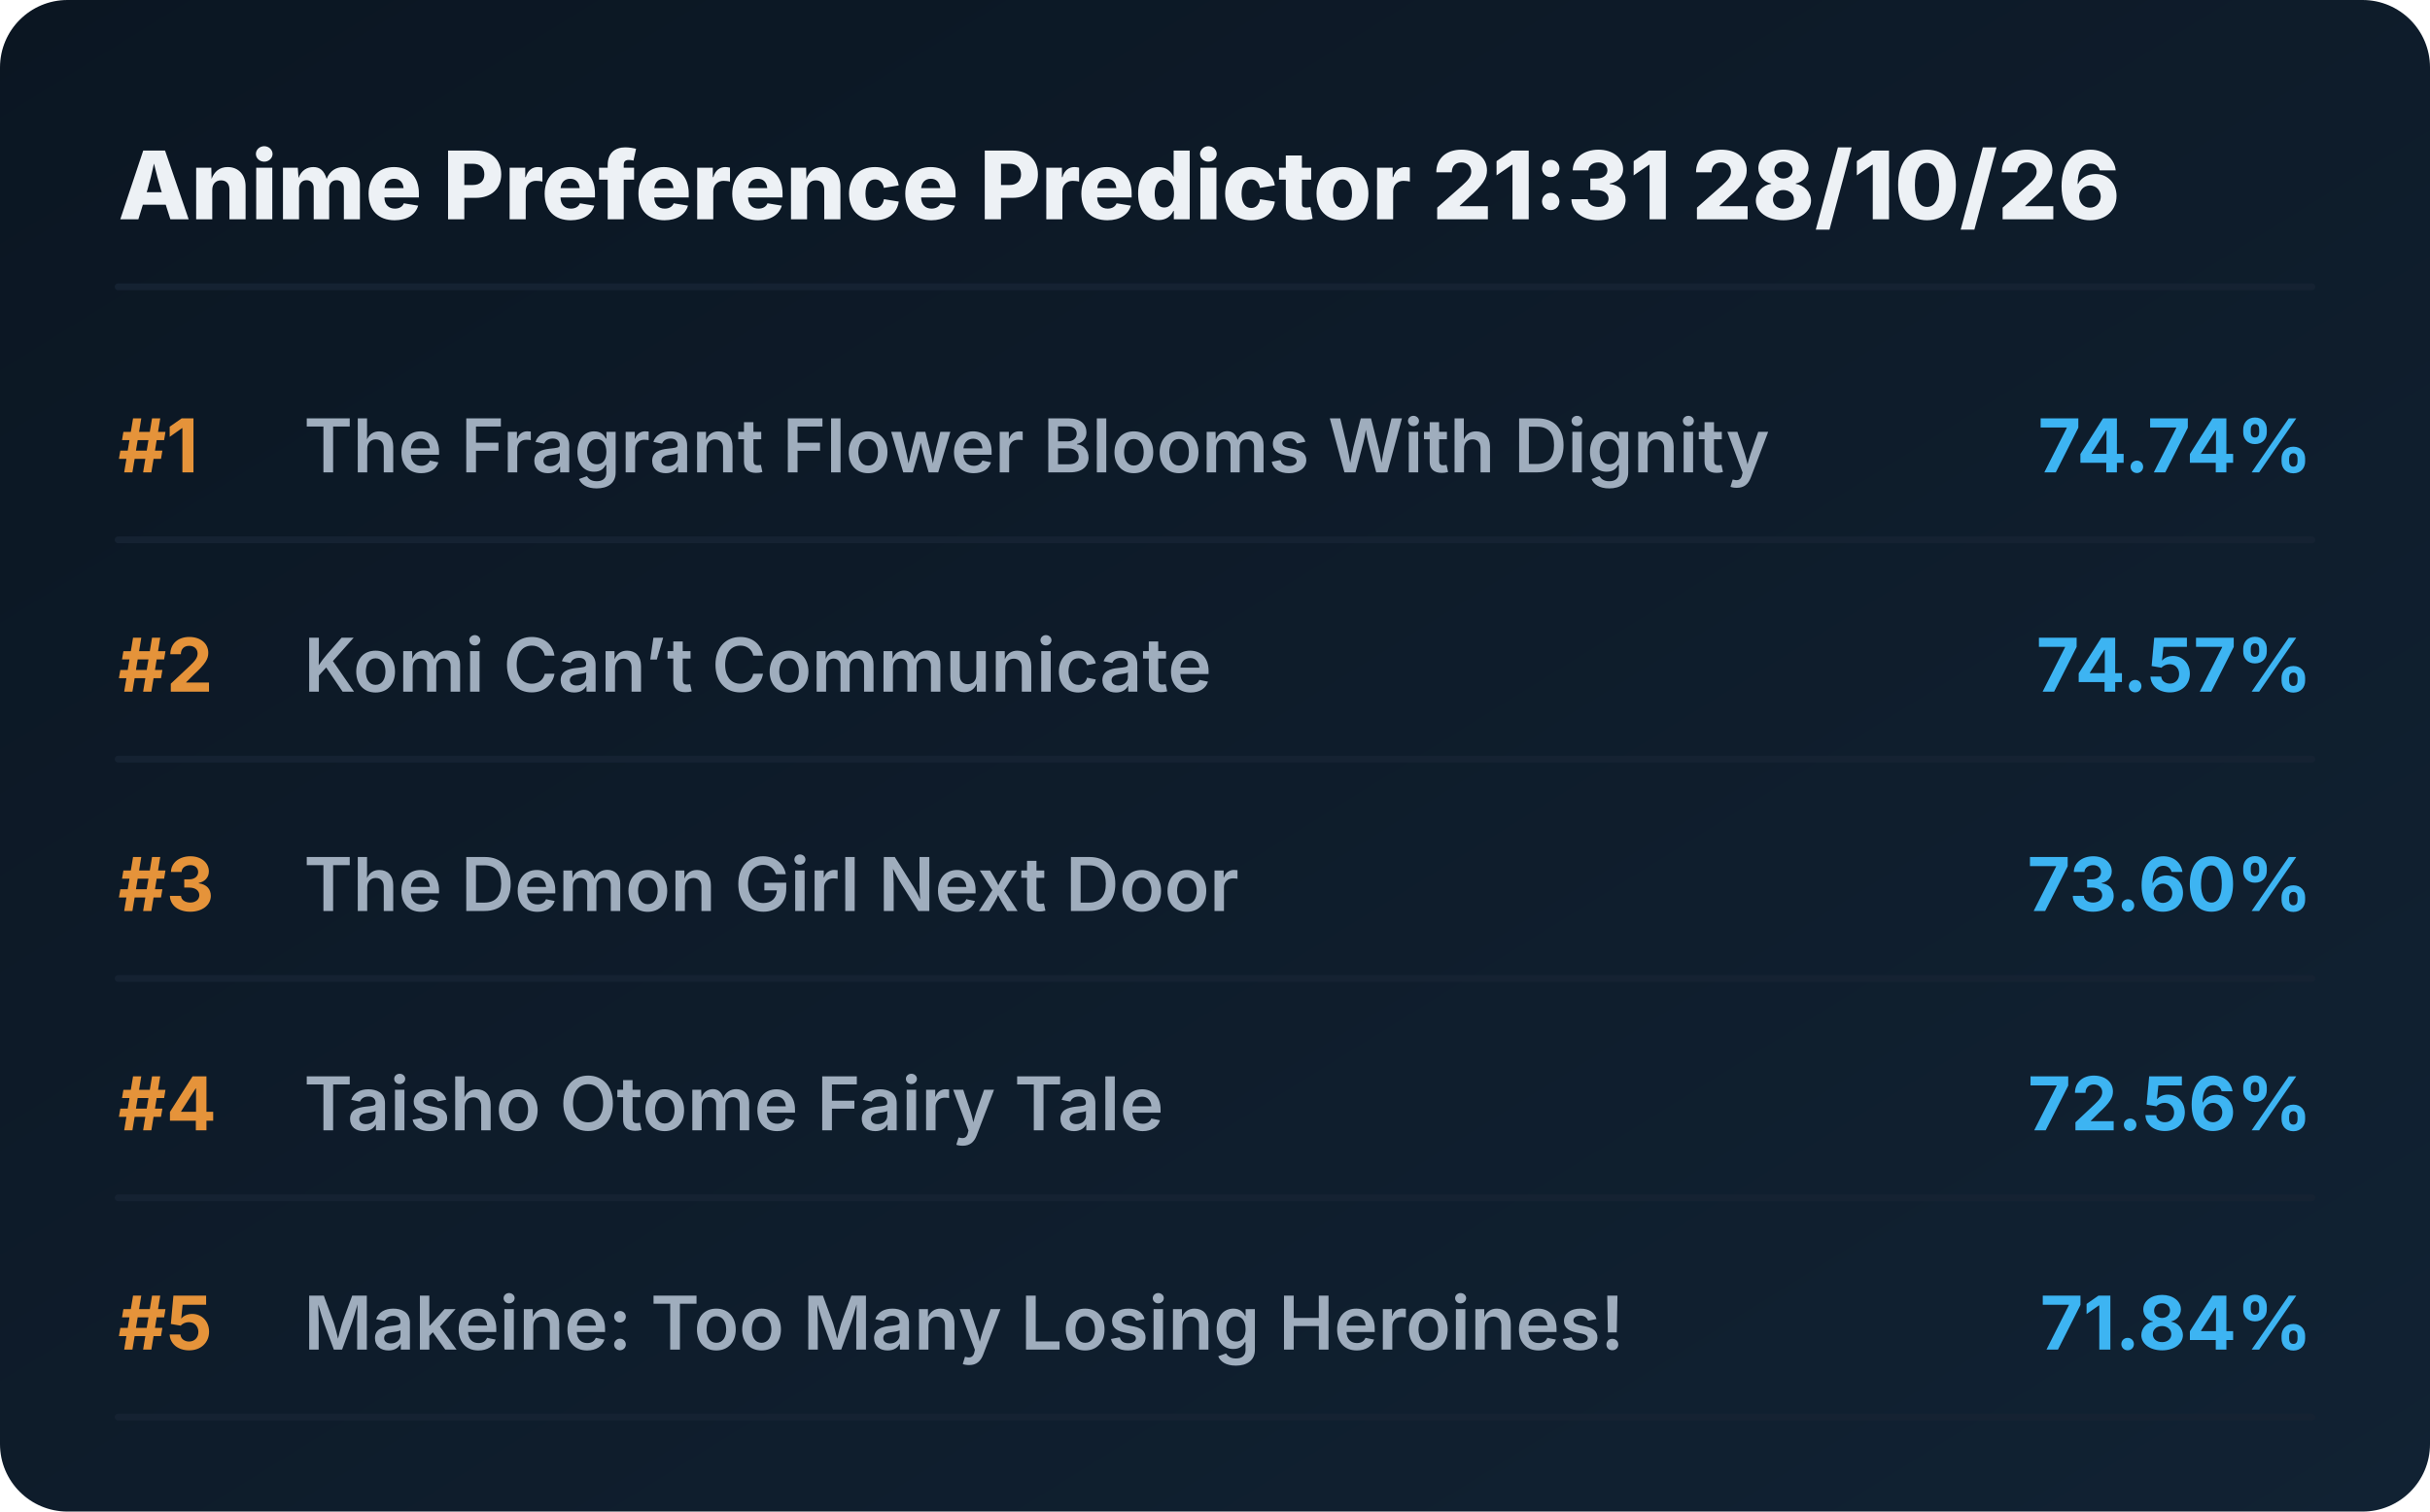
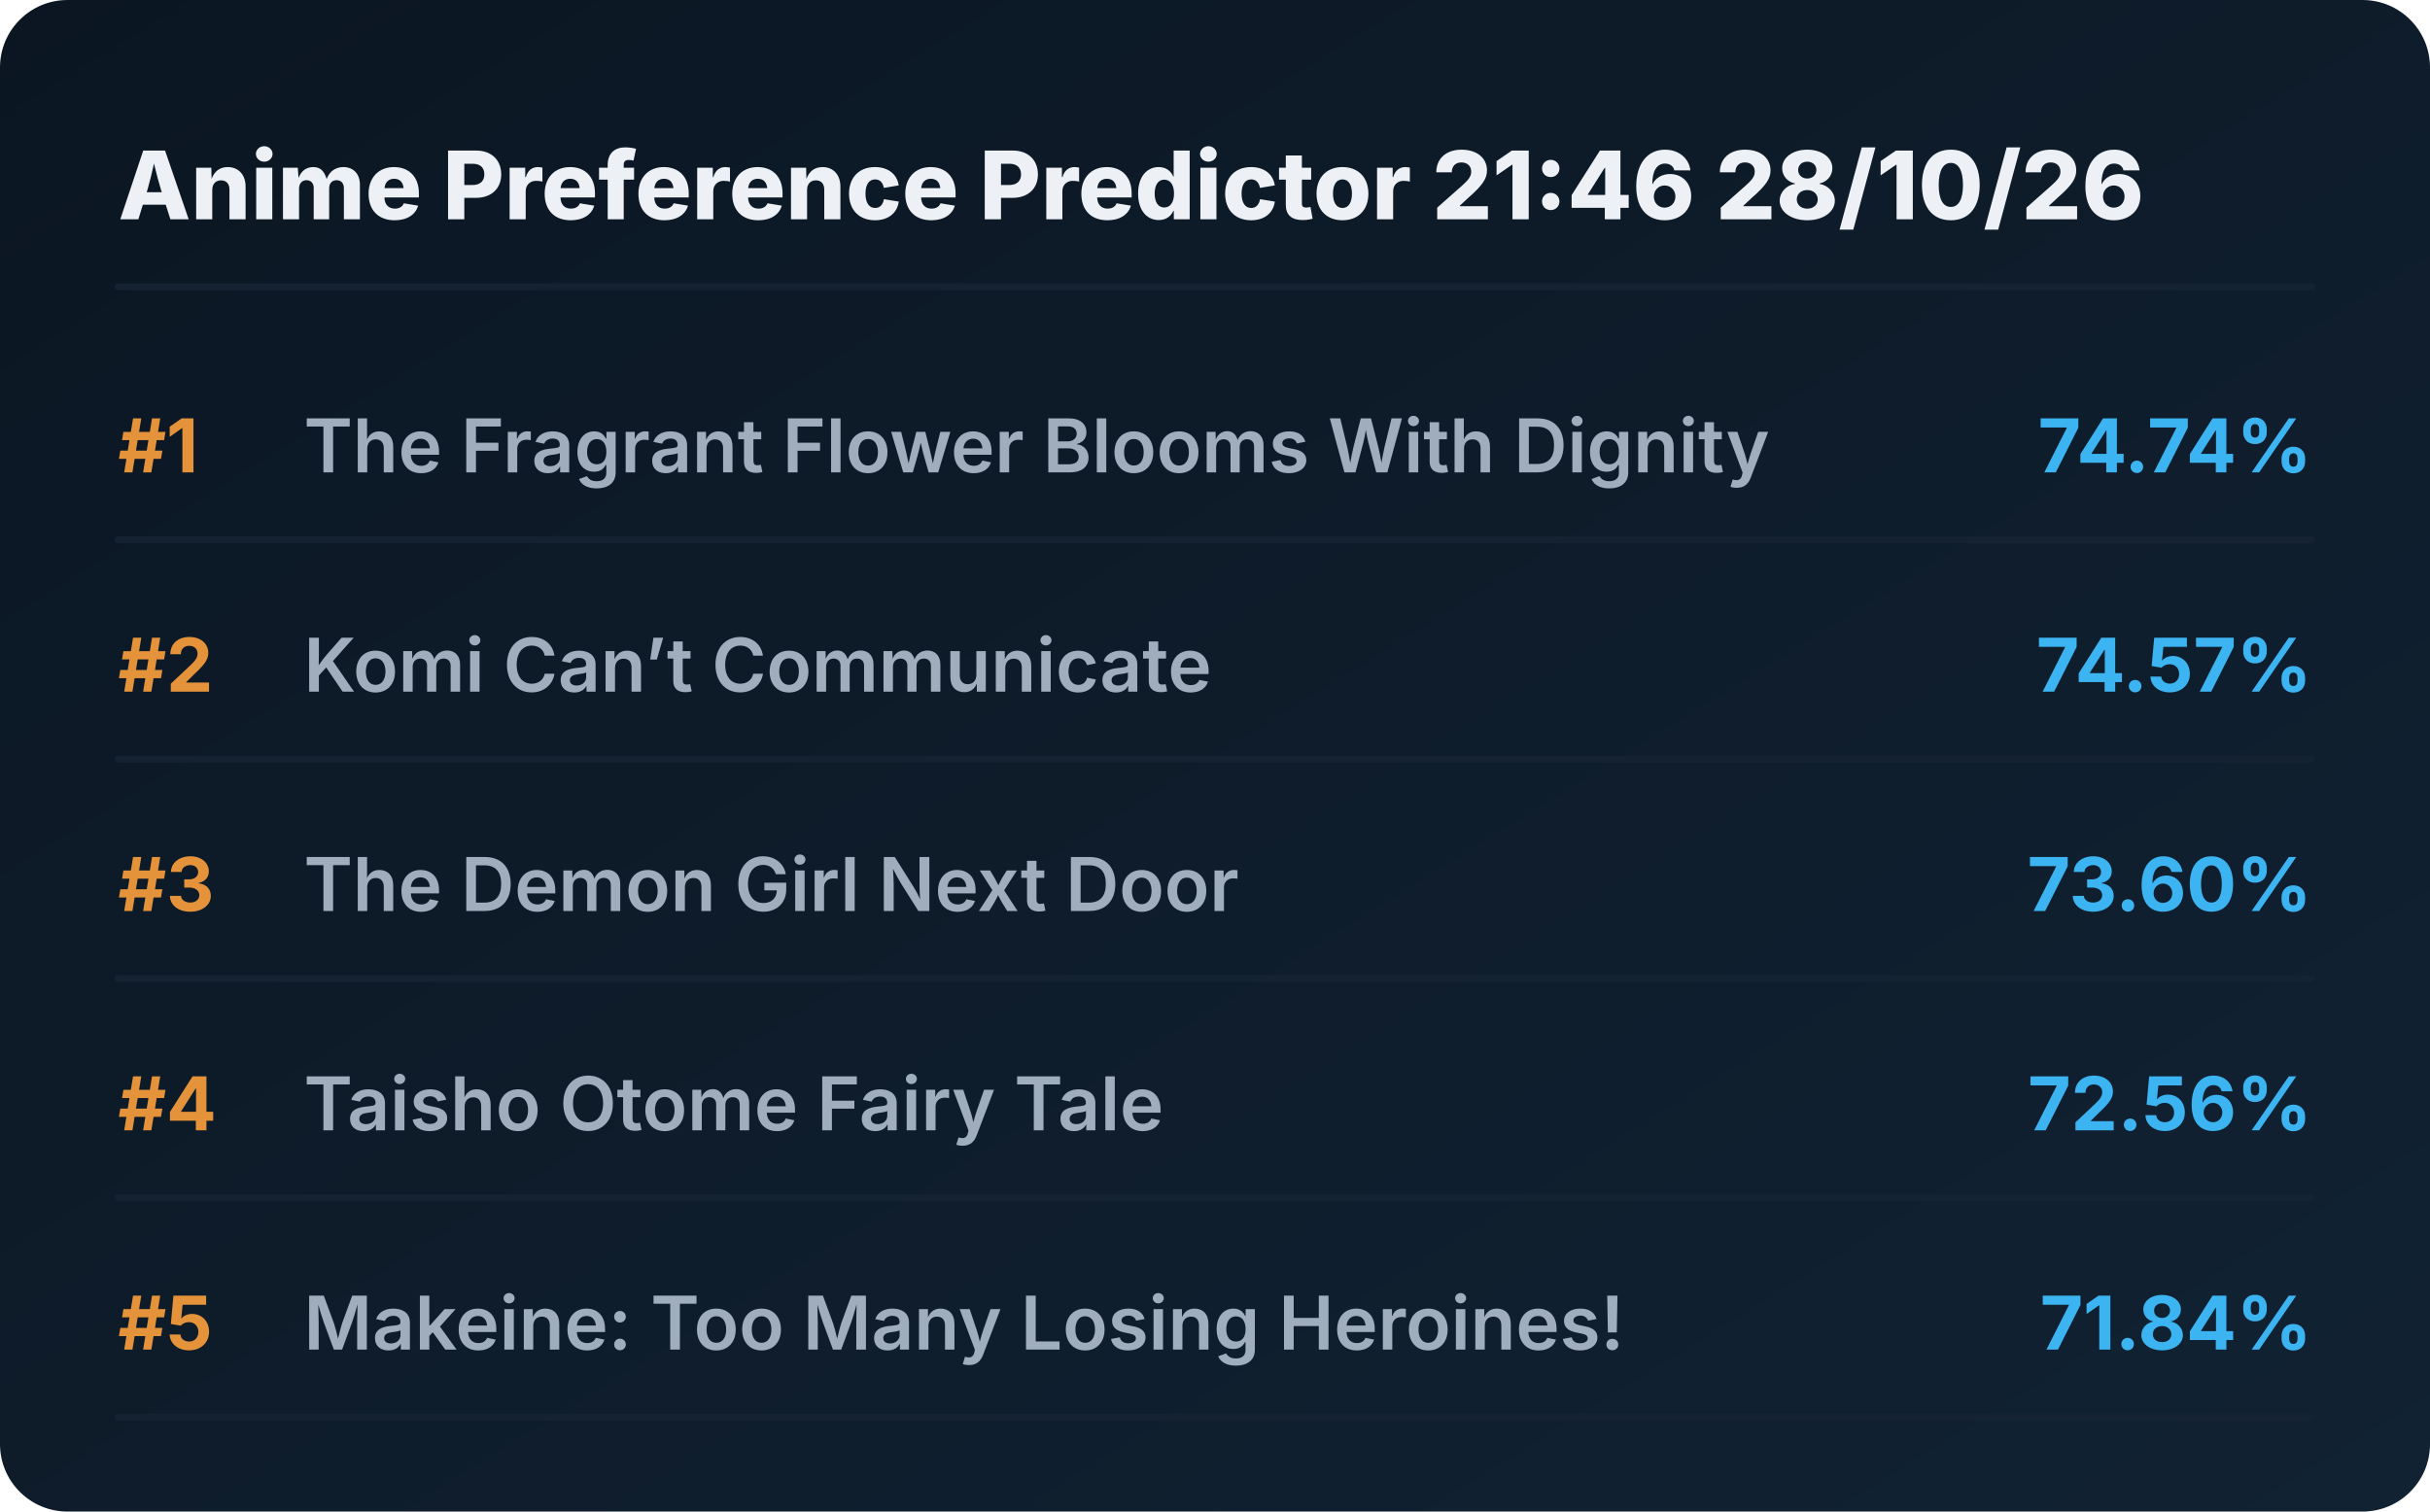
<svg xmlns="http://www.w3.org/2000/svg" viewBox="0 0 720 448" preserveAspectRatio="xMidYMid meet" style="width: 100%; height: auto; max-width: 720px;">
  <defs>
    <linearGradient id="boxGrad" x1="0%" y1="0%" x2="100%" y2="100%">
      <stop offset="0%" stop-color="#0b1622" />
      <stop offset="100%" stop-color="#112233" />
    </linearGradient>
    <clipPath id="titleClip">
      <rect x="90" y="0" width="510" height="100%" />
    </clipPath>
  </defs>
  <style>
    .bg { fill: url(#boxGrad); rx: 20px; }
    .header { font-family: 'Overpass', 'Inter', system-ui, sans-serif; font-weight: 800; font-size: 28px; fill: #edf1f5; }
    .rank { font-family: 'Overpass', 'Inter', system-ui, sans-serif; font-weight: 700; font-size: 22px; fill: #e5933a; }
    .title { font-family: 'Overpass', 'Inter', system-ui, sans-serif; font-weight: 600; font-size: 22px; fill: #9fadbd; }
    .score { font-family: 'Overpass', 'Inter', system-ui, sans-serif; font-weight: 700; font-size: 22px; fill: #3db4f2; }
    .line { stroke: #152232; stroke-width: 2; stroke-linecap: round; }
  </style>
  <rect class="bg" width="720" height="448" />
-   <text x="35" y="65" class="header">Anime Preference Predictor 21:31 28/10/26</text>
+   <text x="35" y="65" class="header">Anime Preference Predictor 21:46 28/10/26</text>
  <line x1="35" y1="85" x2="685" y2="85" class="line" />
  <g transform="translate(0, 0)">
    <text x="35" y="140" class="rank">#1</text>
    <text x="90" y="140" class="title">The Fragrant Flower Blooms With Dignity</text>
    <text x="685" y="140" class="score" text-anchor="end">74.74%</text>
    <line x1="35" y1="160" x2="685" y2="160" class="line" />
  </g>
  <g transform="translate(0, 65)">
    <text x="35" y="140" class="rank">#2</text>
    <text x="90" y="140" class="title">Komi Can’t Communicate</text>
    <text x="685" y="140" class="score" text-anchor="end">74.57%</text>
    <line x1="35" y1="160" x2="685" y2="160" class="line" />
  </g>
  <g transform="translate(0, 130)">
    <text x="35" y="140" class="rank">#3</text>
    <text x="90" y="140" class="title">The Demon Girl Next Door</text>
    <text x="685" y="140" class="score" text-anchor="end">73.60%</text>
    <line x1="35" y1="160" x2="685" y2="160" class="line" />
  </g>
  <g transform="translate(0, 195)">
    <text x="35" y="140" class="rank">#4</text>
    <text x="90" y="140" class="title">Taisho Otome Fairy Tale</text>
    <text x="685" y="140" class="score" text-anchor="end">72.56%</text>
    <line x1="35" y1="160" x2="685" y2="160" class="line" />
  </g>
  <g transform="translate(0, 260)">
    <text x="35" y="140" class="rank">#5</text>
    <text x="90" y="140" class="title">Makeine: Too Many Losing Heroines!</text>
    <text x="685" y="140" class="score" text-anchor="end">71.84%</text>
    <line x1="35" y1="160" x2="685" y2="160" class="line" />
  </g>
</svg>
